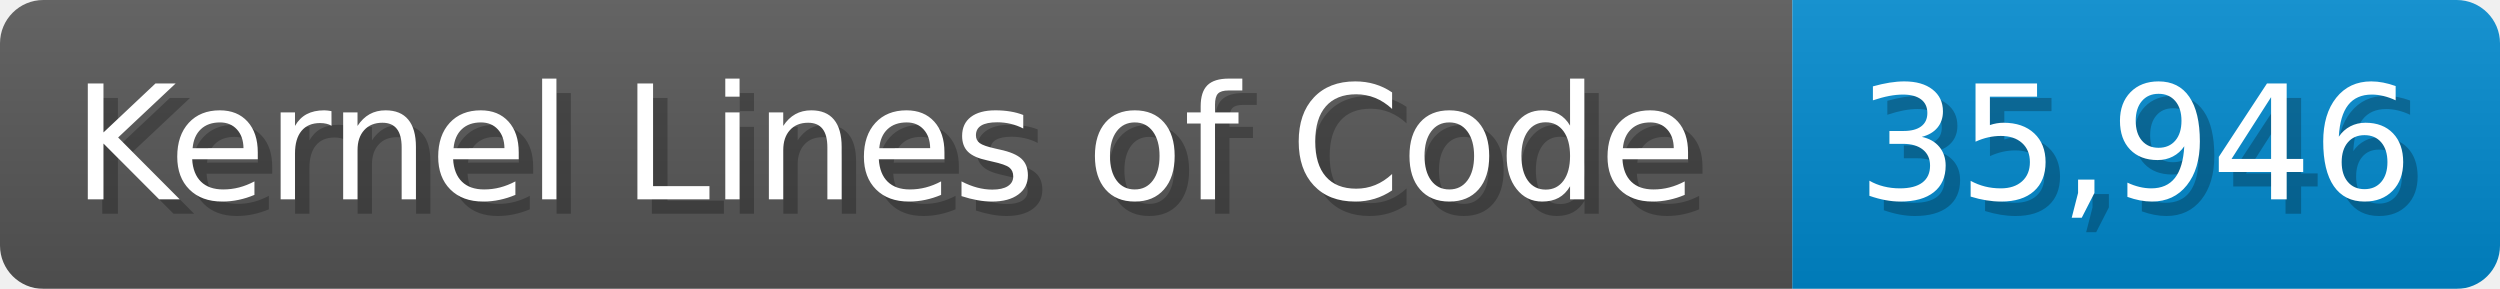
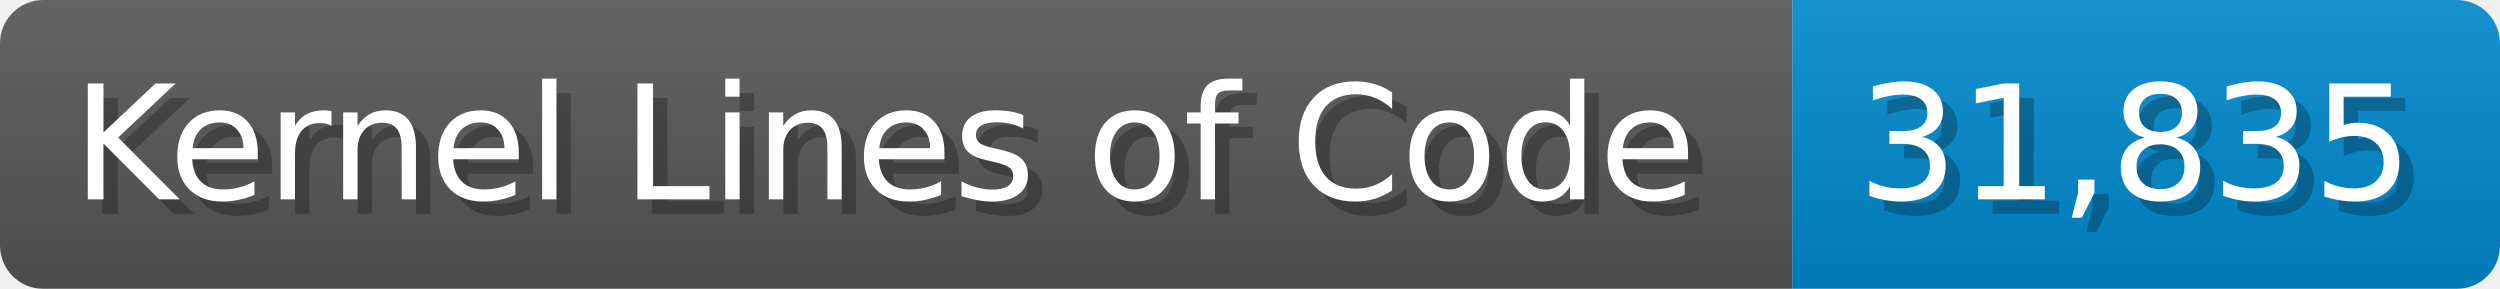
<svg xmlns="http://www.w3.org/2000/svg" width="173.1" height="20" viewBox="0 0 1731 200">
  <linearGradient id="a" x2="0" y2="100%">
    <stop offset="0" stop-opacity=".1" stop-color="#EEE" />
    <stop offset="1" stop-opacity=".1" />
  </linearGradient>
  <mask id="m">
    <rect width="1731" height="200" rx="30" fill="#FFF" />
  </mask>
  <g mask="url(#m)">
    <rect width="1241" height="200" fill="#555" />
    <rect width="490" height="200" fill="#08C" x="1241" />
    <rect width="1731" height="200" fill="url(#a)" />
  </g>
  <g fill="#fff" text-anchor="start" font-family="Verdana,DejaVu Sans,sans-serif" font-size="110">
    <text x="60" y="148" textLength="1141" fill="#000" opacity="0.25">Kernel Lines of Code</text>
    <text x="50" y="138" textLength="1141">Kernel Lines of Code</text>
-     <text x="1296" y="148" textLength="390" fill="#000" opacity="0.25">35,946</text>
-     <text x="1286" y="138" textLength="390">35,946</text>
+     <text x="1296" y="148" textLength="390" fill="#000" opacity="0.25">31,835</text>
+     <text x="1286" y="138" textLength="390">31,835</text>
  </g>
</svg>
